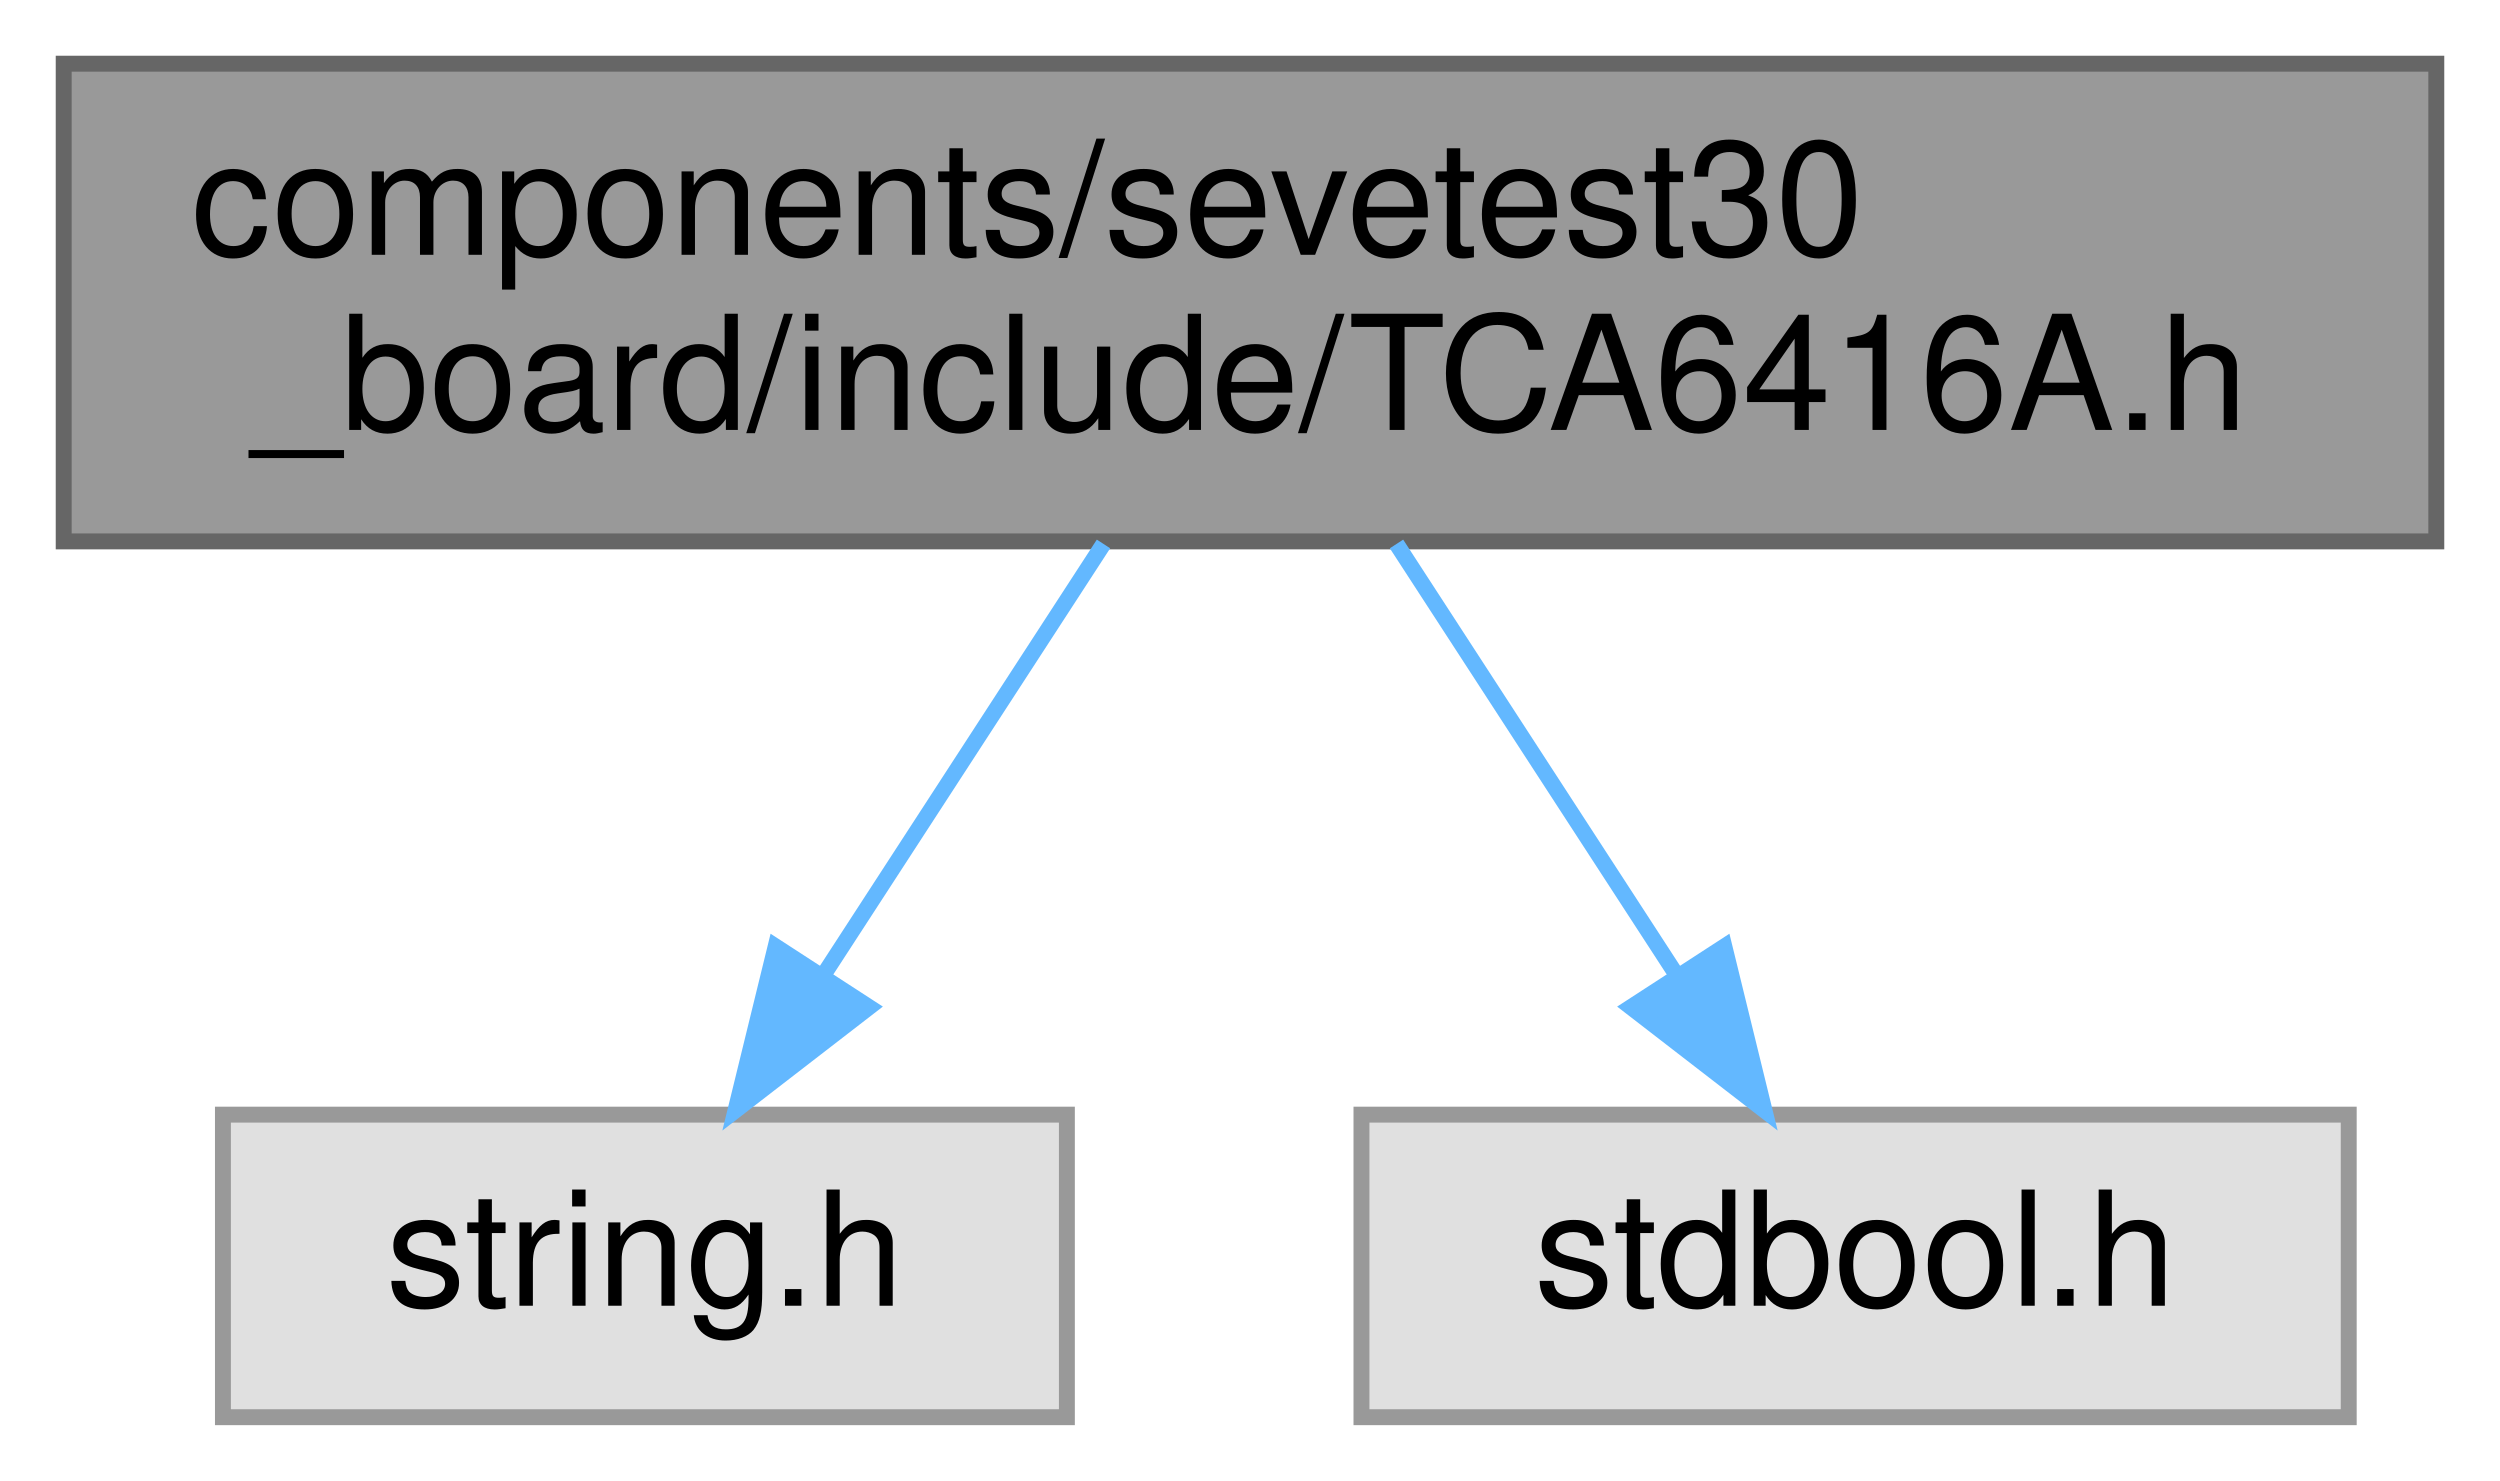
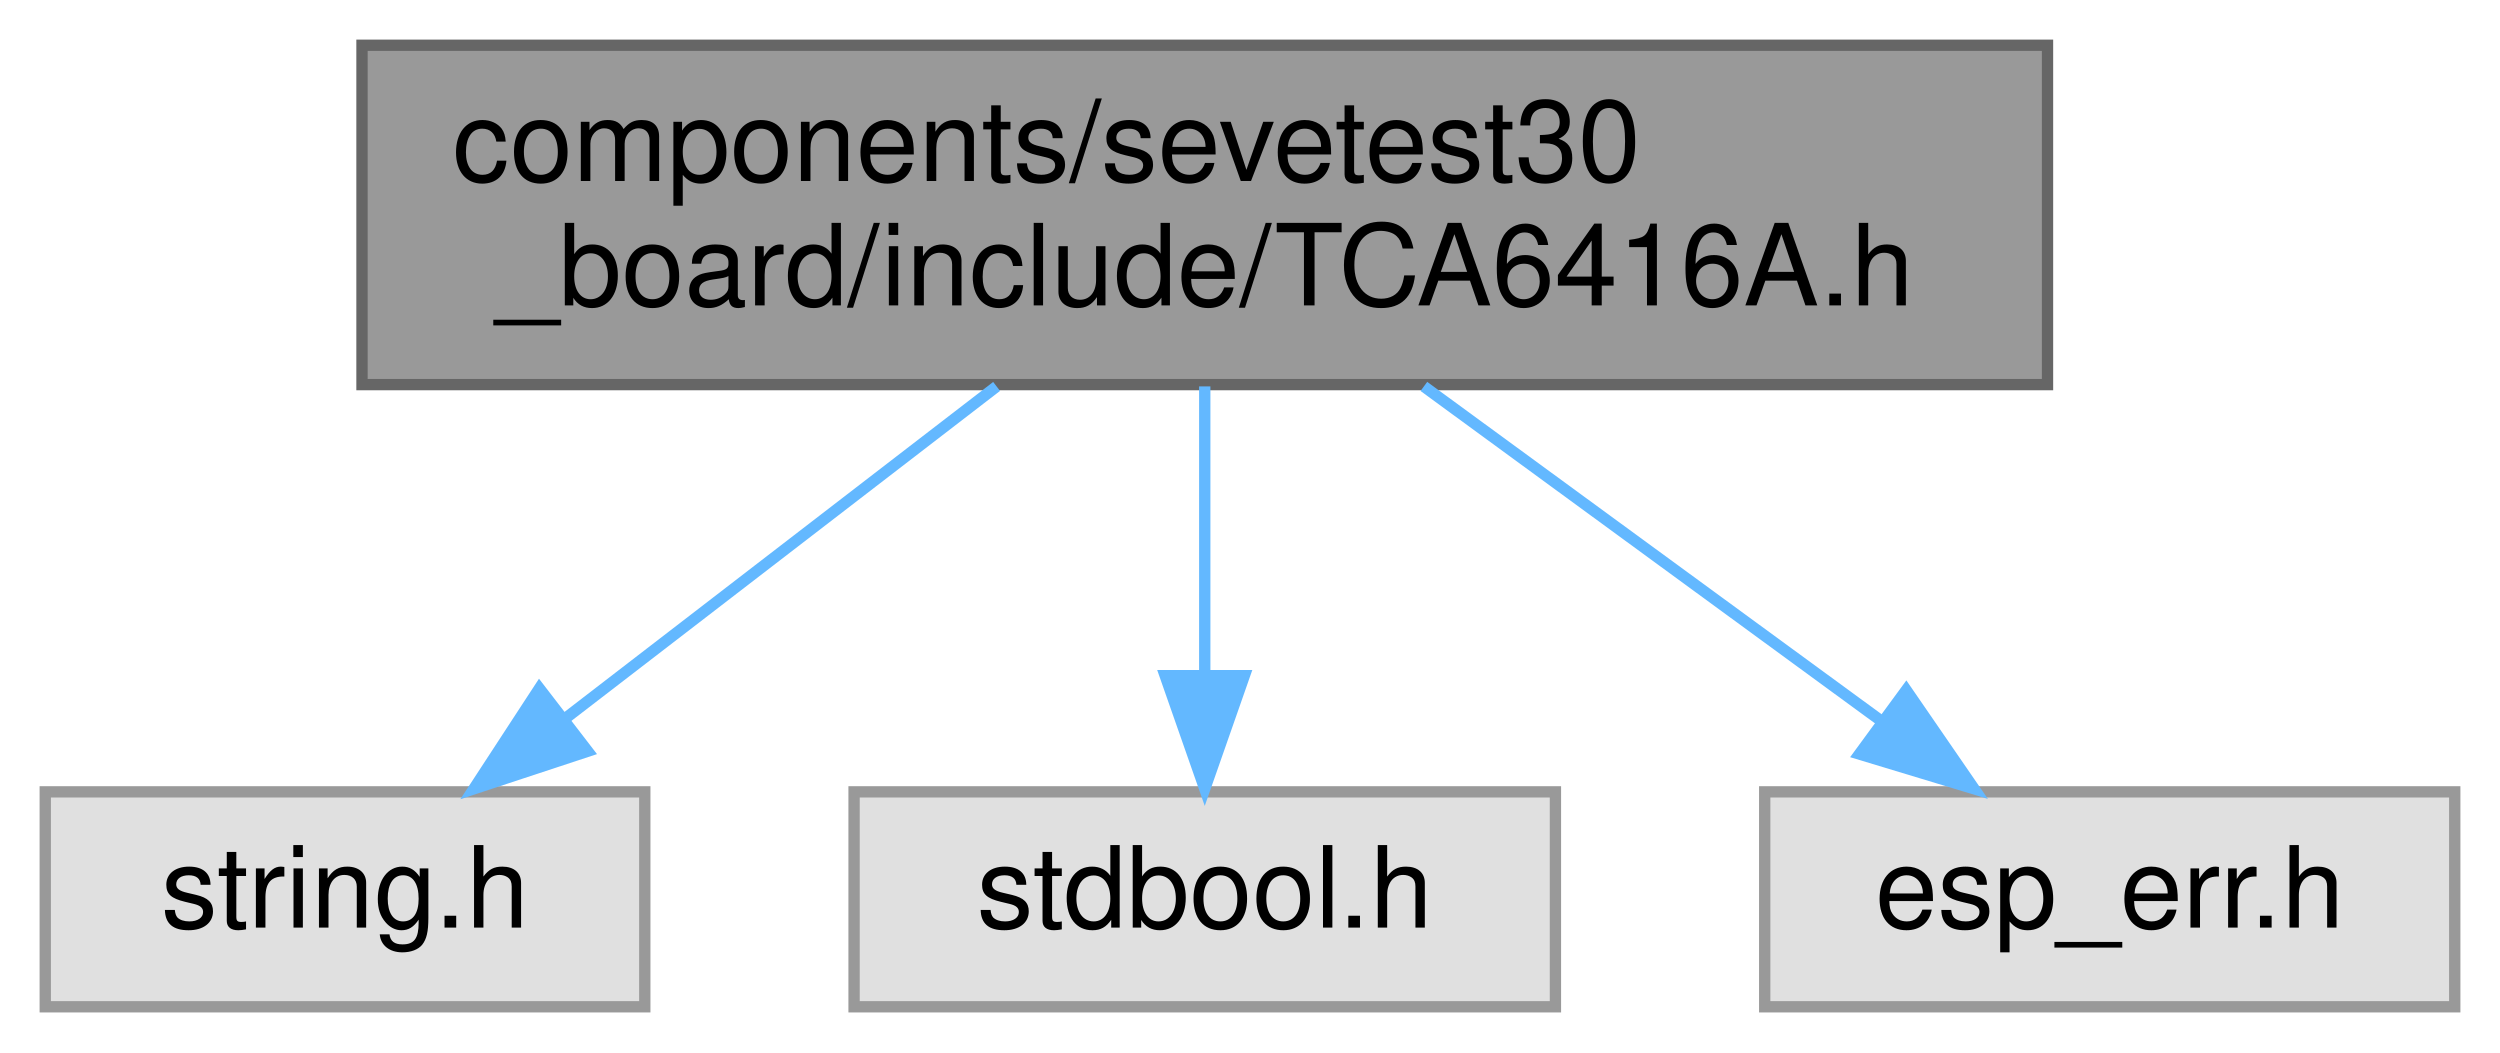
- <svg xmlns="http://www.w3.org/2000/svg" xmlns:xlink="http://www.w3.org/1999/xlink" width="157pt" height="93pt" viewBox="0.00 0.00 157.00 93.00">
+ <svg xmlns="http://www.w3.org/2000/svg" xmlns:xlink="http://www.w3.org/1999/xlink" width="221pt" height="93pt" viewBox="0.00 0.00 221.00 93.00">
  <g id="graph0" class="graph" transform="scale(1 1) rotate(0) translate(4 89)">
    <g id="Node000001" class="node">
      <g id="a_Node000001">
        <a xlink:title=" ">
-           <polygon fill="#999999" stroke="#666666" points="149,-85 0,-85 0,-55 149,-55 149,-85" />
-           <text text-anchor="start" x="8" y="-73" font-family="Helvetica,sans-Serif" font-size="10.00">components/sevetest30</text>
-           <text text-anchor="middle" x="74.5" y="-62" font-family="Helvetica,sans-Serif" font-size="10.00">_board/include/TCA6416A.h</text>
+           <polygon fill="#999999" stroke="#666666" points="177,-85 28,-85 28,-55 177,-55 177,-85" />
+           <text text-anchor="start" x="36" y="-73" font-family="Helvetica,sans-Serif" font-size="10.00">components/sevetest30</text>
+           <text text-anchor="middle" x="102.5" y="-62" font-family="Helvetica,sans-Serif" font-size="10.00">_board/include/TCA6416A.h</text>
        </a>
      </g>
    </g>
    <g id="Node000002" class="node">
      <g id="a_Node000002">
        <a xlink:title=" ">
-           <polygon fill="#e0e0e0" stroke="#999999" points="63,-19 10,-19 10,0 63,0 63,-19" />
-           <text text-anchor="middle" x="36.5" y="-7" font-family="Helvetica,sans-Serif" font-size="10.00">string.h</text>
+           <polygon fill="#e0e0e0" stroke="#999999" points="53,-19 0,-19 0,0 53,0 53,-19" />
+           <text text-anchor="middle" x="26.5" y="-7" font-family="Helvetica,sans-Serif" font-size="10.00">string.h</text>
        </a>
      </g>
    </g>
    <g id="edge1_Node000001_Node000002" class="edge">
      <g id="a_edge1_Node000001_Node000002">
        <a xlink:title=" ">
-           <path fill="none" stroke="#63b8ff" d="M65.3,-54.84C60.01,-46.69 53.32,-36.4 47.72,-27.78" />
-           <polygon fill="#63b8ff" stroke="#63b8ff" points="50.58,-25.75 42.19,-19.27 44.71,-29.56 50.58,-25.75" />
+           <path fill="none" stroke="#63b8ff" d="M84.1,-54.84C72.62,-46 57.85,-34.63 46.14,-25.62" />
+           <polygon fill="#63b8ff" stroke="#63b8ff" points="47.95,-22.59 37.89,-19.27 43.68,-28.14 47.95,-22.59" />
        </a>
      </g>
    </g>
    <g id="Node000003" class="node">
      <g id="a_Node000003">
        <a xlink:title=" ">
-           <polygon fill="#e0e0e0" stroke="#999999" points="143.5,-19 81.5,-19 81.5,0 143.5,0 143.5,-19" />
-           <text text-anchor="middle" x="112.5" y="-7" font-family="Helvetica,sans-Serif" font-size="10.00">stdbool.h</text>
+           <polygon fill="#e0e0e0" stroke="#999999" points="133.5,-19 71.5,-19 71.5,0 133.5,0 133.5,-19" />
+           <text text-anchor="middle" x="102.5" y="-7" font-family="Helvetica,sans-Serif" font-size="10.00">stdbool.h</text>
        </a>
      </g>
    </g>
    <g id="edge2_Node000001_Node000003" class="edge">
      <g id="a_edge2_Node000001_Node000003">
        <a xlink:title=" ">
-           <path fill="none" stroke="#63b8ff" d="M83.7,-54.84C88.99,-46.69 95.68,-36.4 101.28,-27.78" />
-           <polygon fill="#63b8ff" stroke="#63b8ff" points="104.29,-29.56 106.81,-19.27 98.42,-25.75 104.29,-29.56" />
+           <path fill="none" stroke="#63b8ff" d="M102.5,-54.84C102.5,-47.21 102.5,-37.7 102.5,-29.45" />
+           <polygon fill="#63b8ff" stroke="#63b8ff" points="106,-29.27 102.5,-19.27 99,-29.27 106,-29.27" />
+         </a>
+       </g>
+     </g>
+     <g id="Node000004" class="node">
+       <g id="a_Node000004">
+         <a xlink:title=" ">
+           <polygon fill="#e0e0e0" stroke="#999999" points="213,-19 152,-19 152,0 213,0 213,-19" />
+           <text text-anchor="middle" x="182.5" y="-7" font-family="Helvetica,sans-Serif" font-size="10.00">esp_err.h</text>
+         </a>
+       </g>
+     </g>
+     <g id="edge3_Node000001_Node000004" class="edge">
+       <g id="a_edge3_Node000001_Node000004">
+         <a xlink:title=" ">
+           <path fill="none" stroke="#63b8ff" d="M121.87,-54.84C134.07,-45.91 149.81,-34.41 162.19,-25.35" />
+           <polygon fill="#63b8ff" stroke="#63b8ff" points="164.51,-27.99 170.51,-19.27 160.37,-22.34 164.51,-27.99" />
        </a>
      </g>
    </g>
  </g>
</svg>
